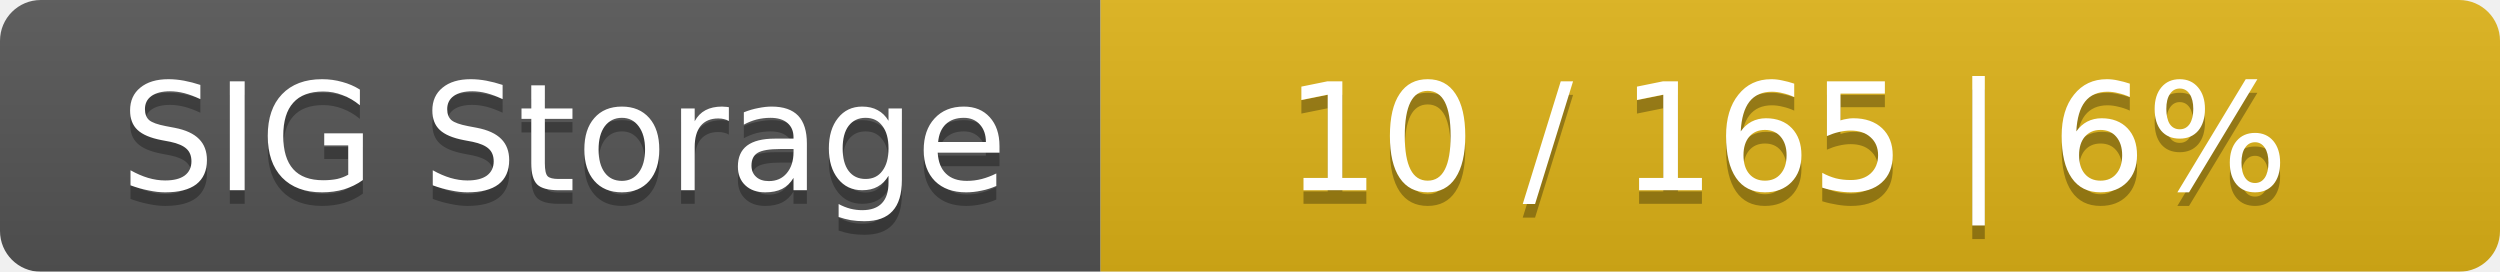
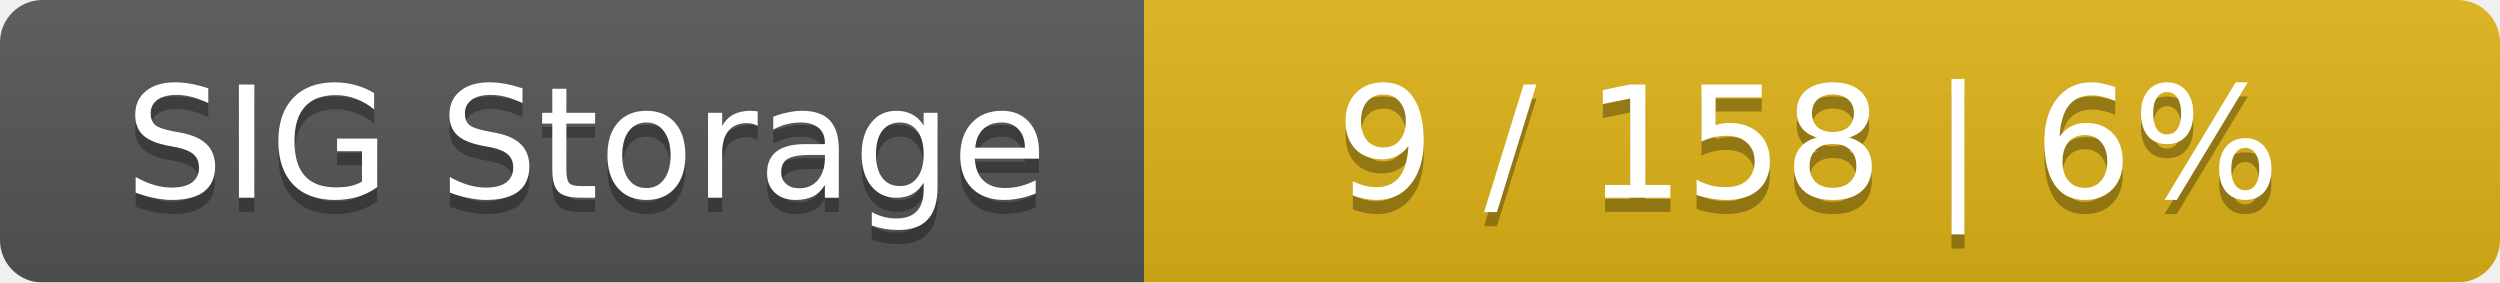
- <svg xmlns="http://www.w3.org/2000/svg" width="184" height="20">
+ <svg xmlns="http://www.w3.org/2000/svg" width="177" height="20">
  <linearGradient id="smooth" x2="0" y2="100%">
    <stop offset="0" stop-color="#bbb" stop-opacity=".1" />
    <stop offset="1" stop-opacity=".1" />
  </linearGradient>
  <mask id="round">
-     <rect width="184" height="20" rx="3" fill="#fff" />
+     <rect width="177" height="20" rx="3" fill="#fff" />
  </mask>
  <g mask="url(#round)">
    <rect width="81" height="20" fill="#555" />
-     <rect x="81" width="103" height="20" fill="#dfb317" />
-     <rect width="184" height="20" fill="url(#smooth)" />
+     <rect x="81" width="96" height="20" fill="#dfb317" />
+     <rect width="177" height="20" fill="url(#smooth)" />
  </g>
  <g fill="#fff" text-anchor="middle" font-family="DejaVu Sans,Verdana,Geneva,sans-serif" font-size="11">
    <text x="41.5" y="15" fill="#010101" fill-opacity=".3">SIG Storage</text>
    <text x="41.5" y="14">SIG Storage</text>
-     <text x="131.5" y="15" fill="#010101" fill-opacity=".3">10 / 165    |    6%</text>
-     <text x="131.5" y="14">10 / 165    |    6%</text>
+     <text x="128" y="15" fill="#010101" fill-opacity=".3">9 / 158    |    6%</text>
+     <text x="128" y="14">9 / 158    |    6%</text>
  </g>
</svg>
